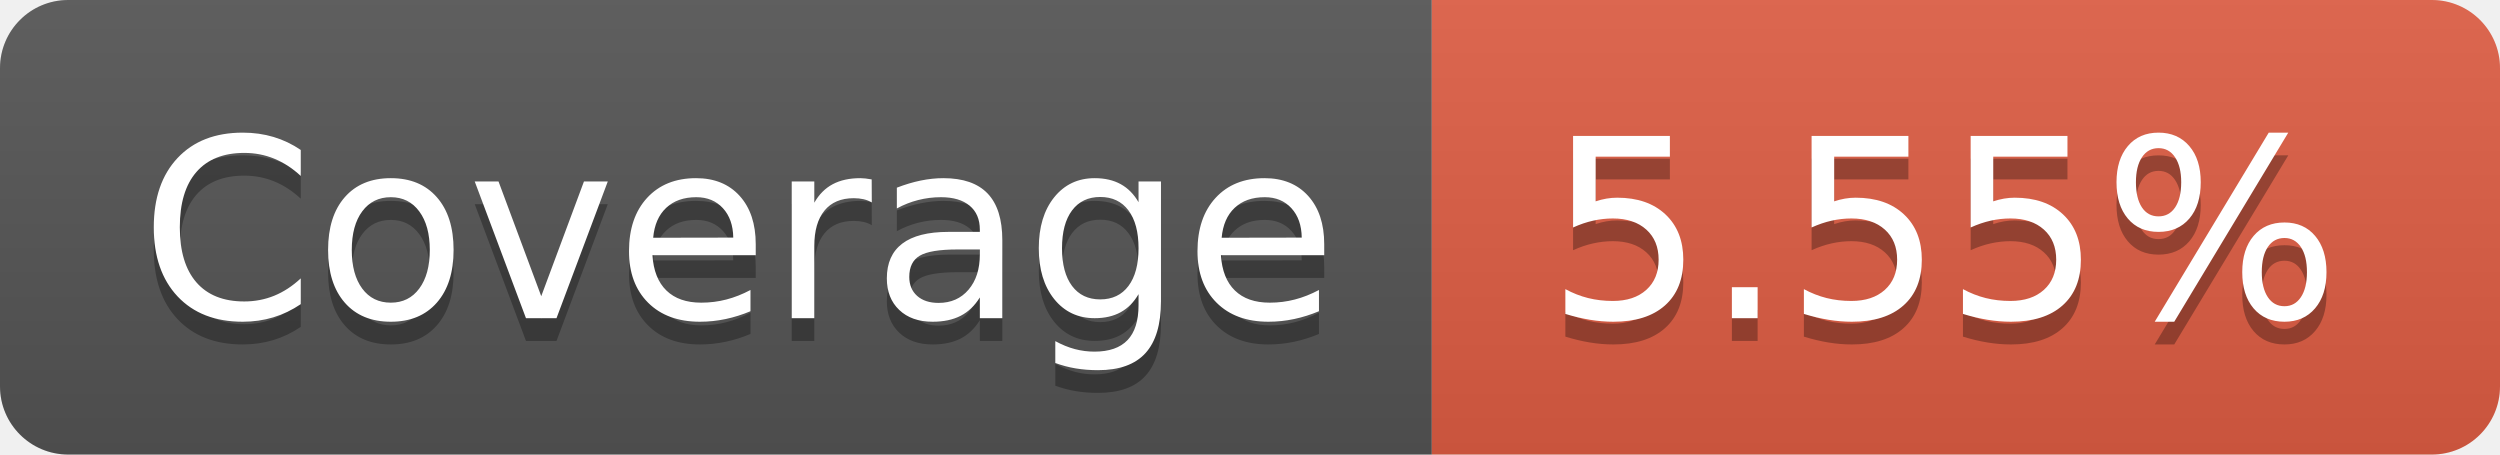
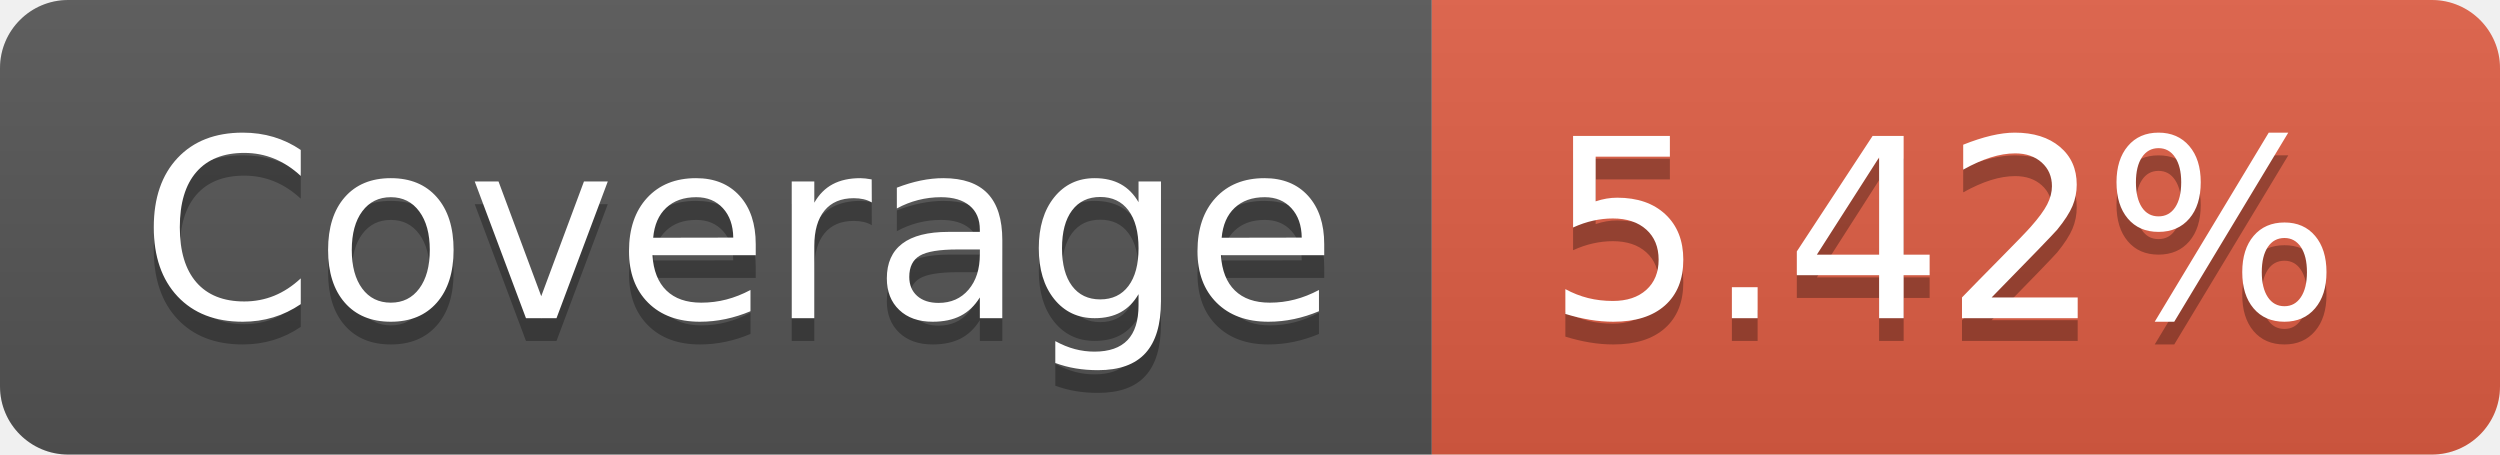
- <svg xmlns="http://www.w3.org/2000/svg" width="110" height="20" role="img" aria-label="Coverage: 5.55%">
+ <svg xmlns="http://www.w3.org/2000/svg" width="110" height="20" role="img" aria-label="Coverage: 5.42%">
  <linearGradient id="s" x2="0" y2="100%">
    <stop offset="0" stop-color="#bbb" stop-opacity=".1" />
    <stop offset="1" stop-opacity=".1" />
  </linearGradient>
  <clipPath id="r">
    <rect width="110" height="20" rx="3" fill="#fff" />
  </clipPath>
  <g clip-path="url(#r)">
    <rect width="63" height="20" fill="#555" />
    <rect x="63" width="47" height="20" fill="#e05d44" />
    <rect width="110" height="20" fill="url(#s)" />
  </g>
  <g fill="#fff" text-anchor="middle" font-family="Verdana,Geneva,DejaVu Sans,sans-serif" text-rendering="geometricPrecision" font-size="110">
    <text aria-hidden="true" x="325" y="150" fill="#010101" fill-opacity=".3" transform="scale(.1)" textLength="530">Coverage</text>
    <text x="325" y="140" transform="scale(.1)" fill="#fff" textLength="530">Coverage</text>
-     <text aria-hidden="true" x="855" y="150" fill="#010101" fill-opacity=".3" transform="scale(.1)" textLength="370">5.55%</text>
-     <text x="855" y="140" transform="scale(.1)" fill="#fff" textLength="370">5.55%</text>
+     <text aria-hidden="true" x="855" y="150" fill="#010101" fill-opacity=".3" transform="scale(.1)" textLength="370">5.42%</text>
+     <text x="855" y="140" transform="scale(.1)" fill="#fff" textLength="370">5.42%</text>
  </g>
</svg>
